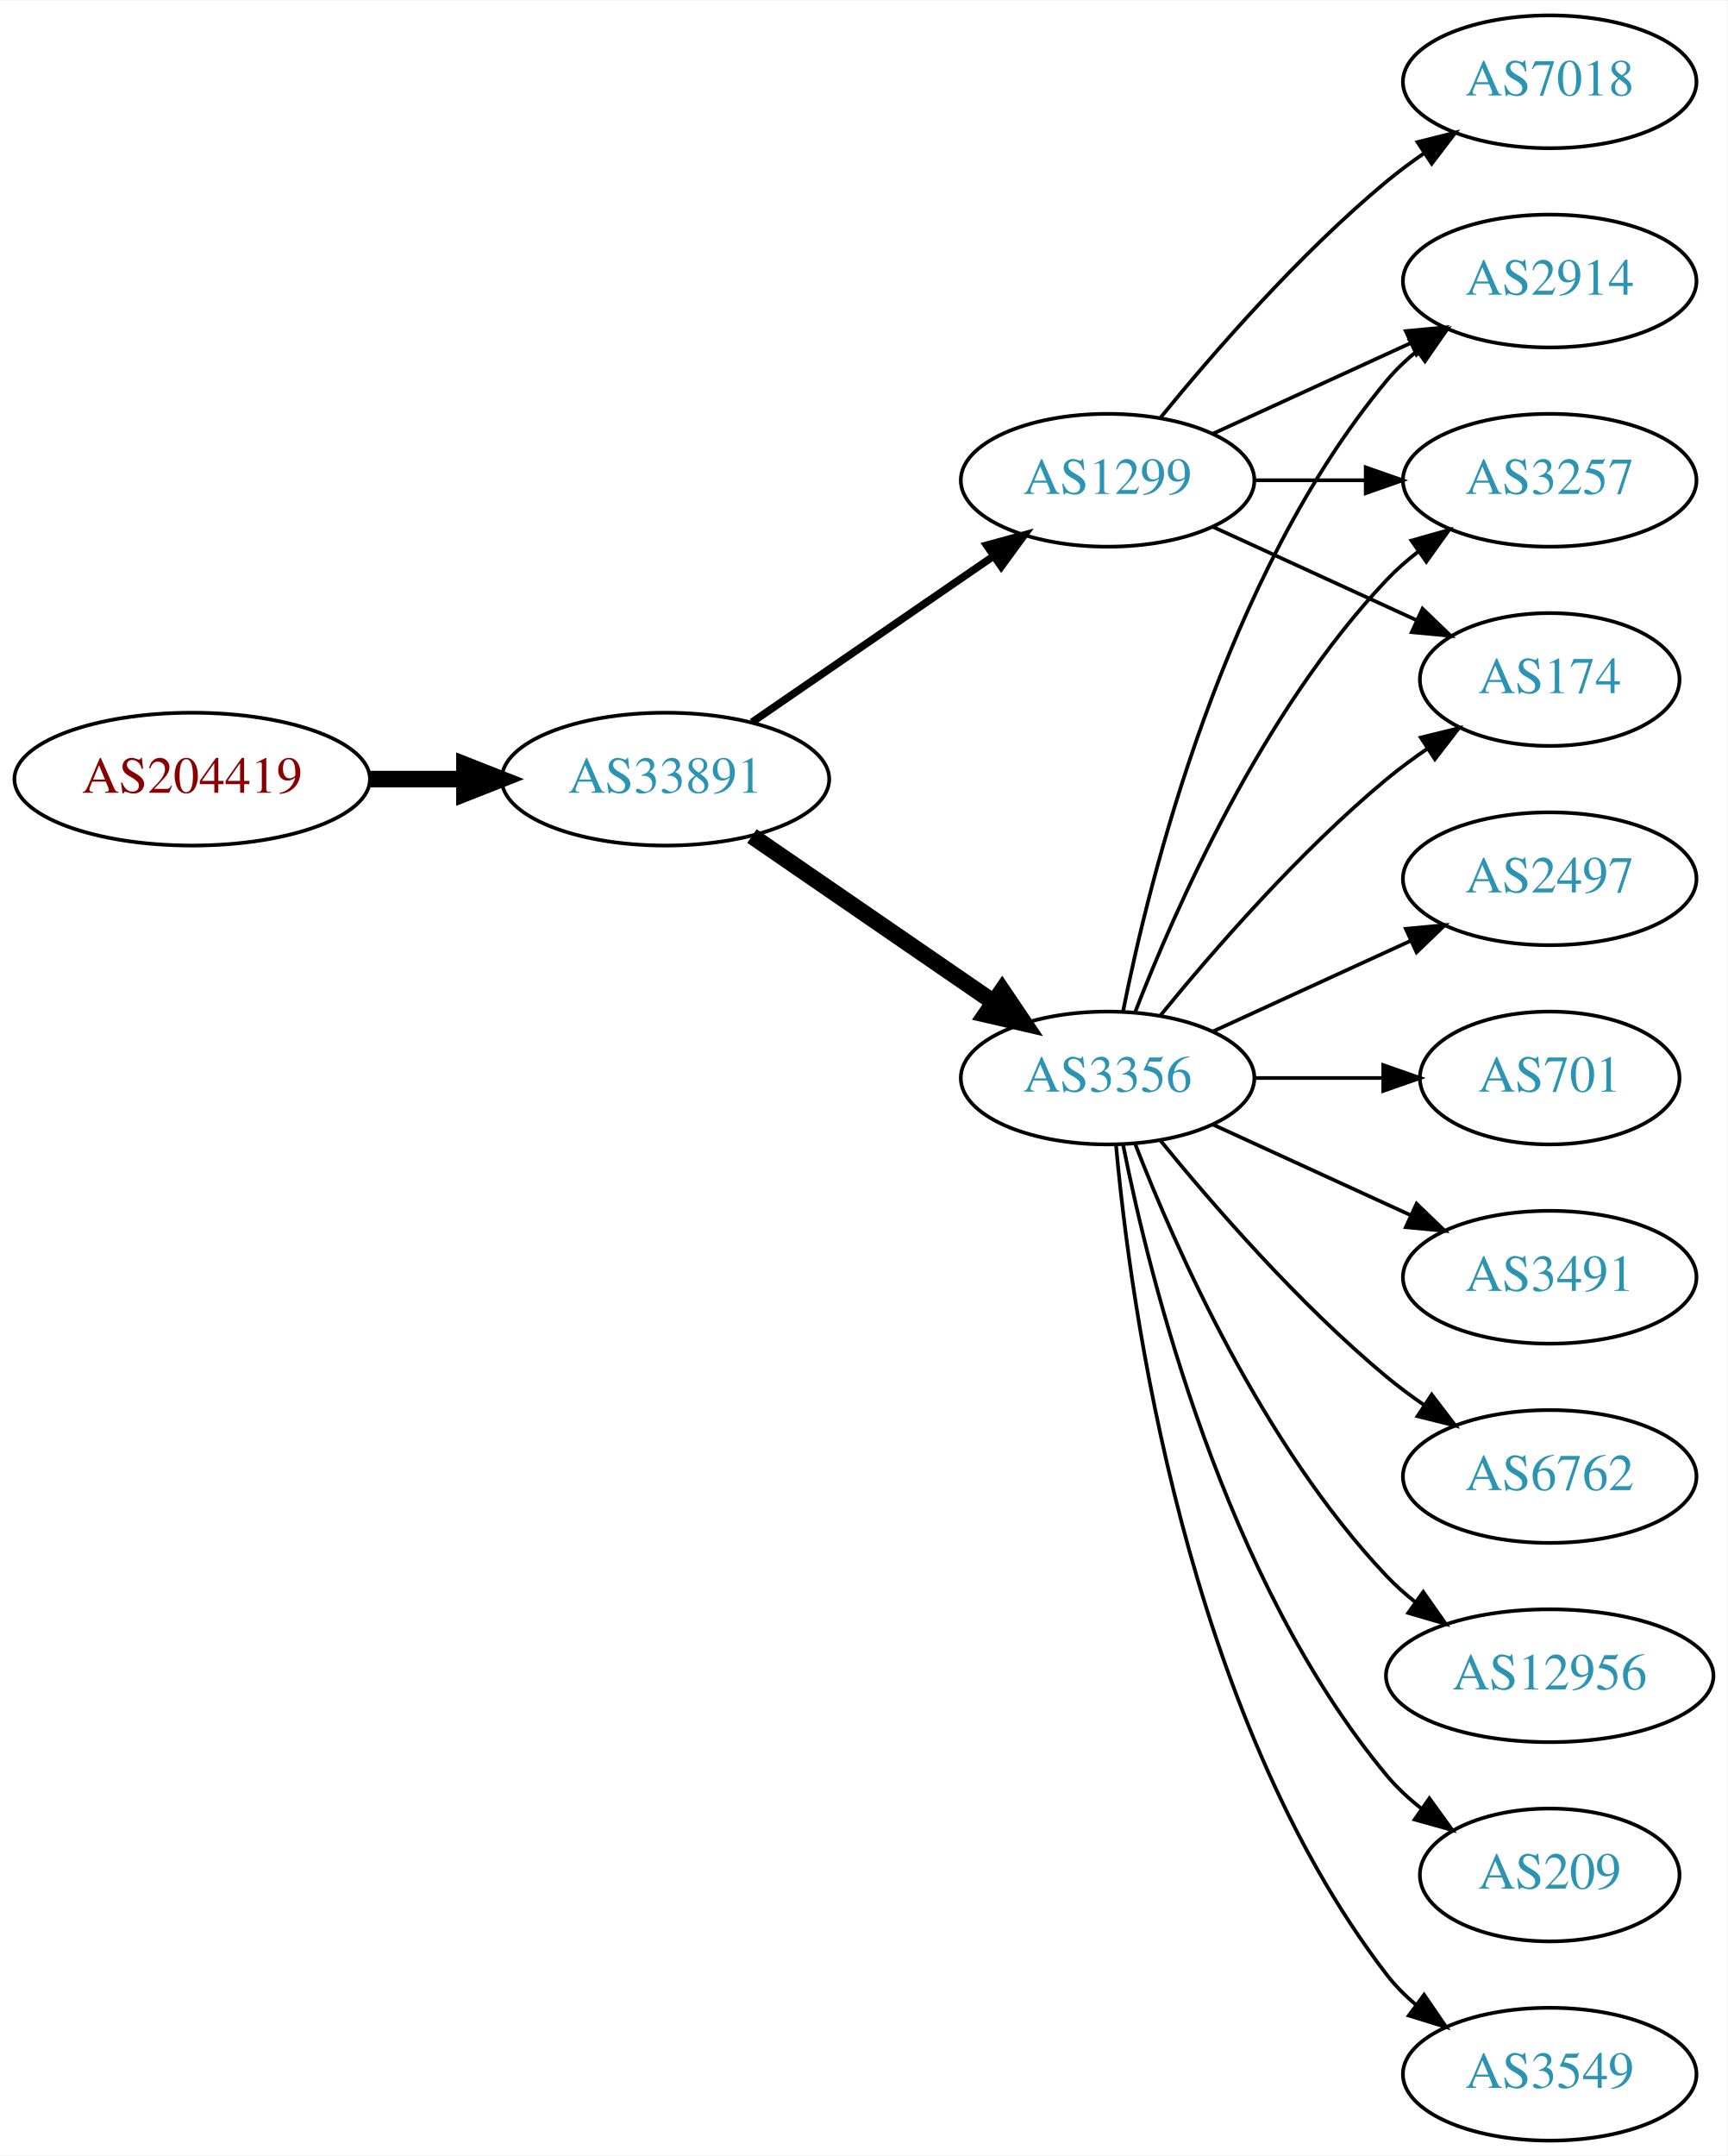
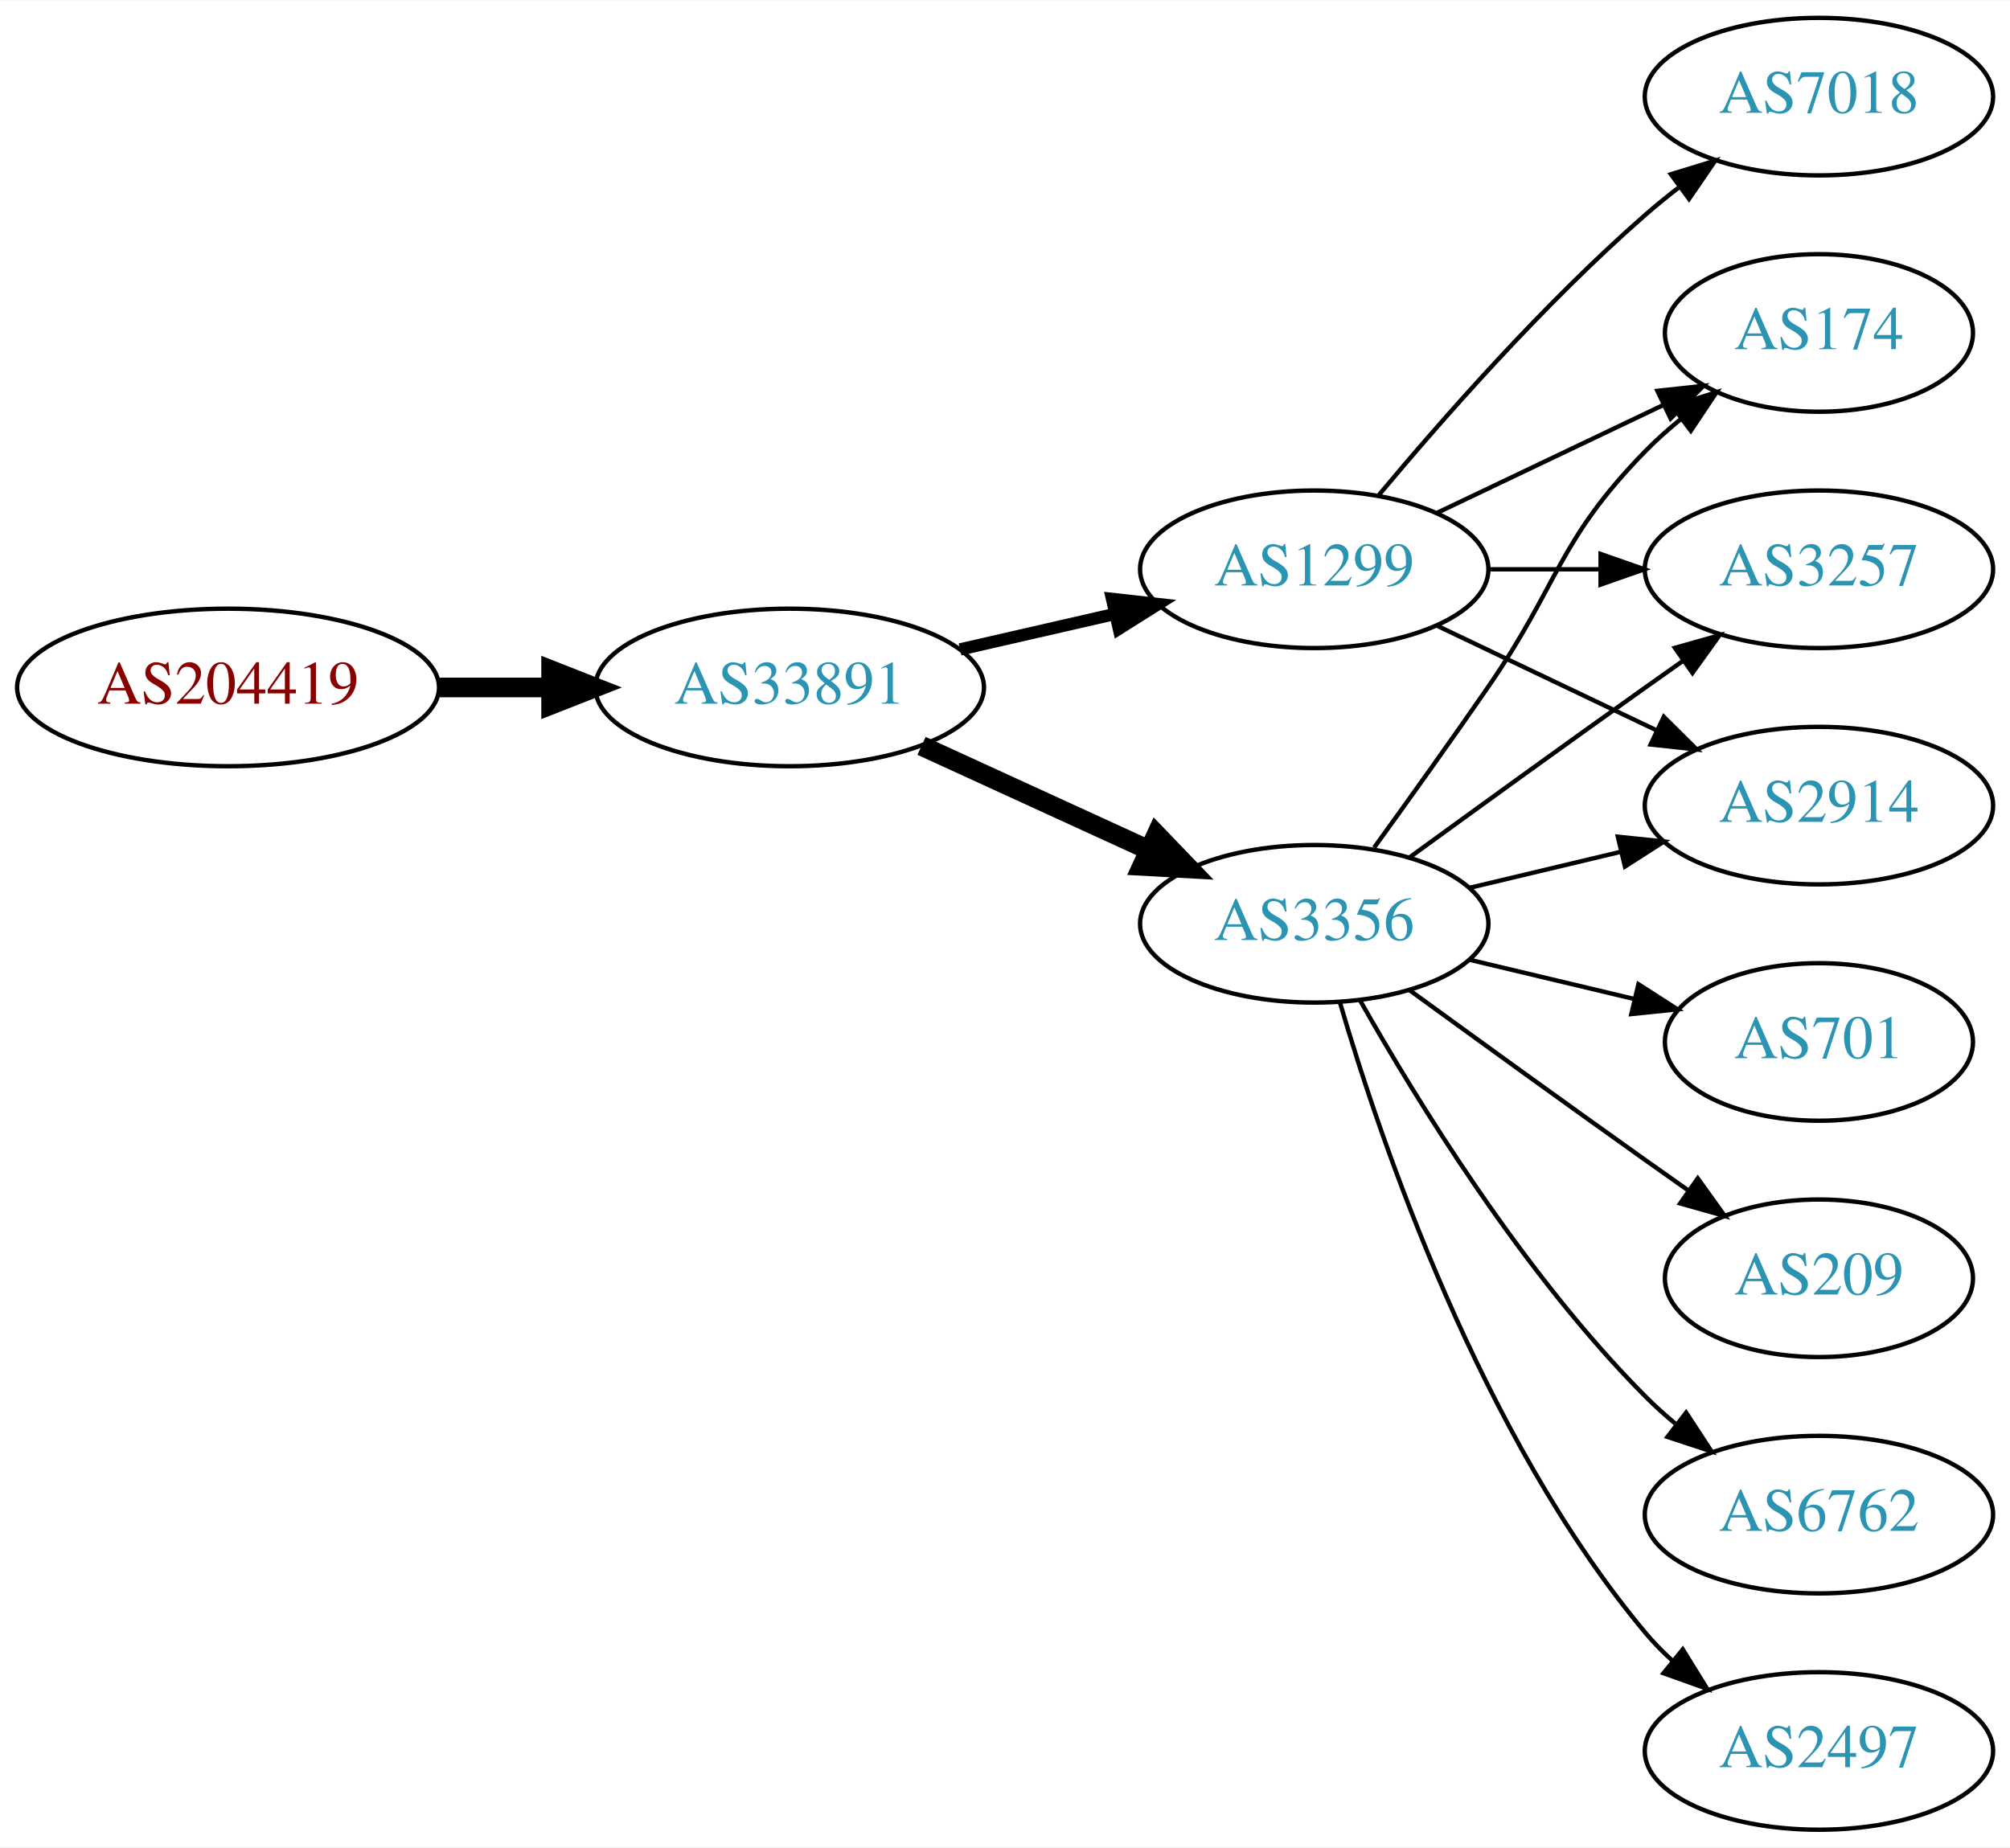
- <svg xmlns="http://www.w3.org/2000/svg" xmlns:xlink="http://www.w3.org/1999/xlink" width="468pt" height="584pt" viewBox="0.00 0.00 468.27 584.00">
-   <g id="graph0" class="graph" transform="scale(1 1) rotate(0) translate(4 580)">
-     <polygon fill="white" stroke="none" points="-4,4 -4,-580 464.269,-580 464.269,4 -4,4" />
+ <svg xmlns="http://www.w3.org/2000/svg" xmlns:xlink="http://www.w3.org/1999/xlink" width="459pt" height="422pt" viewBox="0.00 0.00 459.17 422.00">
+   <g id="graph0" class="graph" transform="scale(1 1) rotate(0) translate(4 418)">
+     <polygon fill="white" stroke="none" points="-4,4 -4,-418 455.17,-418 455.17,4 -4,4" />
    <g id="node1" class="node">
      <g id="a_node1">
        <a xlink:href="/asn/204419" xlink:title="AS204419 ~ Smart-Connect [AT]">
-           <ellipse fill="#ffffff" stroke="black" cx="48.096" cy="-369" rx="48.192" ry="18" />
-           <text text-anchor="middle" x="48.096" y="-365.3" font-family="Times,serif" font-size="14.00" fill="#880000">AS204419</text>
+           <ellipse fill="#ffffff" stroke="black" cx="48.096" cy="-261" rx="48.192" ry="18" />
+           <text text-anchor="middle" x="48.096" y="-257.3" font-family="Times,serif" font-size="14.00" fill="#880000">AS204419</text>
        </a>
      </g>
    </g>
    <g id="node2" class="node">
      <g id="a_node2">
        <a xlink:href="/asn/33891" xlink:title="AS33891 ~ CORE-BACKBONE GMBH GLOBAL NETWORK [DE]">
-           <ellipse fill="#ffffff" stroke="black" cx="176.388" cy="-369" rx="44.393" ry="18" />
-           <text text-anchor="middle" x="176.388" y="-365.3" font-family="Times,serif" font-size="14.00" fill="#2c94b3">AS33891</text>
+           <ellipse fill="#ffffff" stroke="black" cx="176.388" cy="-261" rx="44.393" ry="18" />
+           <text text-anchor="middle" x="176.388" y="-257.3" font-family="Times,serif" font-size="14.00" fill="#2c94b3">AS33891</text>
        </a>
      </g>
    </g>
    <g id="edge1" class="edge">
-       <path fill="none" stroke="black" stroke-width="4.5" d="M96.481,-369C104.742,-369 113.386,-369 121.799,-369" />
-       <polygon fill="black" stroke="black" stroke-width="4.5" points="121.904,-372.938 131.904,-369 121.904,-365.063 121.904,-372.938" />
+       <path fill="none" stroke="black" stroke-width="4.5" d="M96.481,-261C104.742,-261 113.386,-261 121.799,-261" />
+       <polygon fill="black" stroke="black" stroke-width="4.5" points="121.904,-264.938 131.904,-261 121.904,-257.063 121.904,-264.938" />
    </g>
    <g id="node3" class="node">
      <g id="a_node3">
-         <a xlink:href="/asn/1299" xlink:title="AS1299 ~ Telia Carrier [EU]">
-           <ellipse fill="#ffffff" stroke="black" cx="296.23" cy="-450" rx="39.794" ry="18" />
-           <text text-anchor="middle" x="296.23" y="-446.3" font-family="Times,serif" font-size="14.00" fill="#2c94b3">AS1299</text>
+         <a xlink:href="/asn/3356" xlink:title="AS3356 ~ Level 3 Parent, LLC [US]">
+           <ellipse fill="#ffffff" stroke="black" cx="296.23" cy="-207" rx="39.794" ry="18" />
+           <text text-anchor="middle" x="296.23" y="-203.3" font-family="Times,serif" font-size="14.00" fill="#2c94b3">AS3356</text>
        </a>
      </g>
    </g>
    <g id="edge2" class="edge">
-       <path fill="none" stroke="black" stroke-width="2.045" d="M199.83,-384.426C218.412,-397.198 244.972,-415.455 265.352,-429.463" />
-       <polygon fill="black" stroke="black" stroke-width="2.045" points="263.443,-432.398 273.666,-435.178 267.408,-426.629 263.443,-432.398" />
+       <path fill="none" stroke="black" stroke-width="4.5" d="M206.517,-247.652C222.128,-240.498 241.526,-231.609 258.198,-223.97" />
+       <polygon fill="black" stroke="black" stroke-width="4.5" points="260.199,-227.384 267.65,-219.638 256.919,-220.225 260.199,-227.384" />
    </g>
    <g id="node4" class="node">
      <g id="a_node4">
-         <a xlink:href="/asn/3356" xlink:title="AS3356 ~ Level 3 Parent, LLC [US]">
+         <a xlink:href="/asn/1299" xlink:title="AS1299 ~ Telia Carrier [EU]">
          <ellipse fill="#ffffff" stroke="black" cx="296.23" cy="-288" rx="39.794" ry="18" />
-           <text text-anchor="middle" x="296.23" y="-284.3" font-family="Times,serif" font-size="14.00" fill="#2c94b3">AS3356</text>
+           <text text-anchor="middle" x="296.23" y="-284.3" font-family="Times,serif" font-size="14.00" fill="#2c94b3">AS1299</text>
        </a>
      </g>
    </g>
    <g id="edge3" class="edge">
-       <path fill="none" stroke="black" stroke-width="4.5" d="M199.83,-353.574C218.412,-340.802 244.972,-322.545 265.352,-308.537" />
-       <polygon fill="black" stroke="black" stroke-width="4.5" points="267.656,-311.731 273.666,-302.822 263.195,-305.242 267.656,-311.731" />
+       <path fill="none" stroke="black" stroke-width="2.812" d="M215.322,-269.692C226.563,-272.267 238.976,-275.111 250.599,-277.774" />
+       <polygon fill="black" stroke="black" stroke-width="2.812" points="250.031,-281.235 260.56,-280.057 251.595,-274.412 250.031,-281.235" />
    </g>
    <g id="node5" class="node">
      <g id="a_node5">
-         <a xlink:href="/asn/2914" xlink:title="AS2914 ~ NTT America, Inc. [US]">
-           <ellipse fill="#ffffff" stroke="black" cx="416.073" cy="-504" rx="39.794" ry="18" />
-           <text text-anchor="middle" x="416.073" y="-500.3" font-family="Times,serif" font-size="14.00" fill="#2c94b3">AS2914</text>
+         <a xlink:href="/asn/174" xlink:title="AS174 ~ Cogent Communications [US]">
+           <ellipse fill="#ffffff" stroke="black" cx="411.523" cy="-342" rx="35.194" ry="18" />
+           <text text-anchor="middle" x="411.523" y="-338.3" font-family="Times,serif" font-size="14.00" fill="#2c94b3">AS174</text>
        </a>
      </g>
    </g>
    <g id="edge4" class="edge">
-       <path fill="none" stroke="black" d="M324.859,-462.661C340.816,-469.973 361.087,-479.261 378.369,-487.181" />
-       <polygon fill="black" stroke="black" points="377.068,-490.435 387.617,-491.419 379.984,-484.071 377.068,-490.435" />
+       <path fill="none" stroke="black" d="M309.909,-224.406C317.525,-234.937 327.358,-248.67 335.877,-261 352.272,-284.731 351.704,-294.383 371.877,-315 374.356,-317.534 377.102,-319.983 379.955,-322.304" />
+       <polygon fill="black" stroke="black" points="378.046,-325.248 388.14,-328.468 382.257,-319.657 378.046,-325.248" />
    </g>
    <g id="node6" class="node">
      <g id="a_node6">
        <a xlink:href="/asn/3257" xlink:title="AS3257 ~ GTT [DE]">
-           <ellipse fill="#ffffff" stroke="black" cx="416.073" cy="-450" rx="39.794" ry="18" />
-           <text text-anchor="middle" x="416.073" y="-446.3" font-family="Times,serif" font-size="14.00" fill="#2c94b3">AS3257</text>
+           <ellipse fill="#ffffff" stroke="black" cx="411.523" cy="-288" rx="39.794" ry="18" />
+           <text text-anchor="middle" x="411.523" y="-284.3" font-family="Times,serif" font-size="14.00" fill="#2c94b3">AS3257</text>
        </a>
      </g>
    </g>
    <g id="edge5" class="edge">
-       <path fill="none" stroke="black" d="M336.143,-450C345.696,-450 356.046,-450 366.008,-450" />
-       <polygon fill="black" stroke="black" points="366.201,-453.5 376.201,-450 366.201,-446.5 366.201,-453.5" />
+       <path fill="none" stroke="black" d="M318.078,-222.222C333.012,-233.091 353.626,-248.025 371.877,-261 374.697,-263.005 377.64,-265.085 380.588,-267.159" />
+       <polygon fill="black" stroke="black" points="378.616,-270.05 388.813,-272.926 382.634,-264.319 378.616,-270.05" />
    </g>
    <g id="node7" class="node">
      <g id="a_node7">
-         <a xlink:href="/asn/174" xlink:title="AS174 ~ Cogent Communications [US]">
-           <ellipse fill="#ffffff" stroke="black" cx="416.073" cy="-396" rx="35.194" ry="18" />
-           <text text-anchor="middle" x="416.073" y="-392.3" font-family="Times,serif" font-size="14.00" fill="#2c94b3">AS174</text>
+         <a xlink:href="/asn/2914" xlink:title="AS2914 ~ NTT America, Inc. [US]">
+           <ellipse fill="#ffffff" stroke="black" cx="411.523" cy="-234" rx="39.794" ry="18" />
+           <text text-anchor="middle" x="411.523" y="-230.3" font-family="Times,serif" font-size="14.00" fill="#2c94b3">AS2914</text>
        </a>
      </g>
    </g>
    <g id="edge6" class="edge">
-       <path fill="none" stroke="black" d="M324.859,-437.339C341.275,-429.817 362.257,-420.202 379.854,-412.139" />
-       <polygon fill="black" stroke="black" points="381.598,-415.189 389.231,-407.842 378.682,-408.826 381.598,-415.189" />
+       <path fill="none" stroke="black" d="M331.837,-215.248C342.709,-217.838 354.863,-220.735 366.305,-223.462" />
+       <polygon fill="black" stroke="black" points="365.589,-226.889 376.128,-225.803 367.212,-220.08 365.589,-226.889" />
    </g>
    <g id="node8" class="node">
      <g id="a_node8">
-         <a xlink:href="/asn/7018" xlink:title="AS7018 ~ AT&amp;T Services, Inc. [US]">
-           <ellipse fill="#ffffff" stroke="black" cx="416.073" cy="-558" rx="39.794" ry="18" />
-           <text text-anchor="middle" x="416.073" y="-554.3" font-family="Times,serif" font-size="14.00" fill="#2c94b3">AS7018</text>
+         <a xlink:href="/asn/701" xlink:title="AS701 ~ UUNET [US]">
+           <ellipse fill="#ffffff" stroke="black" cx="411.523" cy="-180" rx="35.194" ry="18" />
+           <text text-anchor="middle" x="411.523" y="-176.3" font-family="Times,serif" font-size="14.00" fill="#2c94b3">AS701</text>
        </a>
      </g>
    </g>
    <g id="edge7" class="edge">
-       <path fill="none" stroke="black" d="M310.649,-467.065C324.764,-484.375 348.178,-511.345 371.877,-531 375.093,-533.668 378.594,-536.27 382.164,-538.741" />
-       <polygon fill="black" stroke="black" points="380.242,-541.666 390.52,-544.236 384.088,-535.817 380.242,-541.666" />
-     </g>
-     <g id="edge16" class="edge">
-       <path fill="none" stroke="black" d="M300.429,-306.073C307.592,-342.141 327.867,-424.125 371.877,-477 374.281,-479.889 377.078,-482.563 380.07,-485.013" />
-       <polygon fill="black" stroke="black" points="378.159,-487.95 388.313,-490.973 382.26,-482.277 378.159,-487.95" />
-     </g>
-     <g id="edge8" class="edge">
-       <path fill="none" stroke="black" d="M303.753,-305.994C314.504,-333.728 338.161,-387.429 371.877,-423 374.462,-425.728 377.38,-428.294 380.448,-430.677" />
-       <polygon fill="black" stroke="black" points="378.602,-433.658 388.797,-436.543 382.627,-427.93 378.602,-433.658" />
-     </g>
-     <g id="edge12" class="edge">
-       <path fill="none" stroke="black" d="M310.649,-305.065C324.764,-322.375 348.178,-349.345 371.877,-369 375.34,-371.872 379.132,-374.669 382.987,-377.308" />
-       <polygon fill="black" stroke="black" points="381.129,-380.275 391.419,-382.797 384.948,-374.408 381.129,-380.275" />
+       <path fill="none" stroke="black" d="M331.837,-198.752C343.632,-195.942 356.937,-192.771 369.204,-189.847" />
+       <polygon fill="black" stroke="black" points="370.293,-193.186 379.209,-187.463 368.67,-186.376 370.293,-193.186" />
    </g>
    <g id="node9" class="node">
      <g id="a_node9">
        <a xlink:href="/asn/209" xlink:title="AS209 ~ CenturyLink Communications, LLC [US]">
-           <ellipse fill="#ffffff" stroke="black" cx="416.073" cy="-72" rx="35.194" ry="18" />
-           <text text-anchor="middle" x="416.073" y="-68.3" font-family="Times,serif" font-size="14.00" fill="#2c94b3">AS209</text>
+           <ellipse fill="#ffffff" stroke="black" cx="411.523" cy="-126" rx="35.194" ry="18" />
+           <text text-anchor="middle" x="411.523" y="-122.3" font-family="Times,serif" font-size="14.00" fill="#2c94b3">AS209</text>
+         </a>
+       </g>
+     </g>
+     <g id="edge8" class="edge">
+       <path fill="none" stroke="black" d="M318.078,-191.778C333.012,-180.909 353.626,-165.975 371.877,-153 375.087,-150.718 378.456,-148.339 381.811,-145.982" />
+       <polygon fill="black" stroke="black" points="383.839,-148.834 390.021,-140.23 379.823,-143.101 383.839,-148.834" />
+     </g>
+     <g id="node10" class="node">
+       <g id="a_node10">
+         <a xlink:href="/asn/6762" xlink:title="AS6762 ~ TELECOM ITALIA SPARKLE S.p.A. [IT]">
+           <ellipse fill="#ffffff" stroke="black" cx="411.523" cy="-72" rx="39.794" ry="18" />
+           <text text-anchor="middle" x="411.523" y="-68.3" font-family="Times,serif" font-size="14.00" fill="#2c94b3">AS6762</text>
        </a>
      </g>
    </g>
    <g id="edge9" class="edge">
-       <path fill="none" stroke="black" d="M300.429,-269.927C307.592,-233.859 327.867,-151.875 371.877,-99 374.613,-95.712 377.858,-92.702 381.322,-89.983" />
-       <polygon fill="black" stroke="black" points="383.458,-92.761 389.663,-84.173 379.457,-87.017 383.458,-92.761" />
+       <path fill="none" stroke="black" d="M306.69,-189.51C319.472,-166.904 343.904,-127.114 371.877,-99 373.987,-96.879 376.283,-94.812 378.669,-92.829" />
+       <polygon fill="black" stroke="black" points="381.184,-95.31 386.984,-86.444 376.921,-89.758 381.184,-95.31" />
    </g>
-     <g id="node10" class="node">
-       <g id="a_node10">
-         <a xlink:href="/asn/3549" xlink:title="AS3549 ~ Level 3 Parent, LLC [US]">
-           <ellipse fill="#ffffff" stroke="black" cx="416.073" cy="-18" rx="39.794" ry="18" />
-           <text text-anchor="middle" x="416.073" y="-14.3" font-family="Times,serif" font-size="14.00" fill="#2c94b3">AS3549</text>
+     <g id="node11" class="node">
+       <g id="a_node11">
+         <a xlink:href="/asn/2497" xlink:title="AS2497 ~ Internet Initiative Japan Inc. [JP]">
+           <ellipse fill="#ffffff" stroke="black" cx="411.523" cy="-18" rx="39.794" ry="18" />
+           <text text-anchor="middle" x="411.523" y="-14.3" font-family="Times,serif" font-size="14.00" fill="#2c94b3">AS2497</text>
        </a>
      </g>
    </g>
    <g id="edge10" class="edge">
-       <path fill="none" stroke="black" d="M298.514,-269.883C302.413,-226.668 317.429,-115.869 371.877,-45 374.166,-42.02 376.887,-39.284 379.831,-36.795" />
-       <polygon fill="black" stroke="black" points="382.025,-39.527 388.007,-30.782 377.878,-33.888 382.025,-39.527" />
+       <path fill="none" stroke="black" d="M302.104,-188.998C311.418,-157.156 334.235,-90.019 371.877,-45 373.747,-42.763 375.845,-40.626 378.072,-38.604" />
+       <polygon fill="black" stroke="black" points="380.418,-41.208 385.99,-32.196 376.015,-35.766 380.418,-41.208" />
    </g>
-     <g id="node11" class="node">
-       <g id="a_node11">
-         <a xlink:href="/asn/2497" xlink:title="AS2497 ~ Internet Initiative Japan Inc. [JP]">
-           <ellipse fill="#ffffff" stroke="black" cx="416.073" cy="-342" rx="39.794" ry="18" />
-           <text text-anchor="middle" x="416.073" y="-338.3" font-family="Times,serif" font-size="14.00" fill="#2c94b3">AS2497</text>
-         </a>
-       </g>
+     <g id="edge12" class="edge">
+       <path fill="none" stroke="black" d="M324.367,-300.934C339.798,-308.29 359.284,-317.577 375.819,-325.459" />
+       <polygon fill="black" stroke="black" points="374.628,-328.768 385.161,-329.911 377.64,-322.449 374.628,-328.768" />
    </g>
    <g id="edge11" class="edge">
-       <path fill="none" stroke="black" d="M324.859,-300.661C340.816,-307.973 361.087,-317.261 378.369,-325.181" />
-       <polygon fill="black" stroke="black" points="377.068,-328.435 387.617,-329.419 379.984,-322.071 377.068,-328.435" />
+       <path fill="none" stroke="black" d="M335.902,-288C344.105,-288 352.869,-288 361.401,-288" />
+       <polygon fill="black" stroke="black" points="361.641,-291.5 371.641,-288 361.641,-284.5 361.641,-291.5" />
+     </g>
+     <g id="edge14" class="edge">
+       <path fill="none" stroke="black" d="M324.367,-275.066C339.361,-267.919 358.182,-258.948 374.405,-251.215" />
+       <polygon fill="black" stroke="black" points="376.087,-254.291 383.608,-246.829 373.075,-247.972 376.087,-254.291" />
    </g>
    <g id="node12" class="node">
      <g id="a_node12">
-         <a xlink:href="/asn/701" xlink:title="AS701 ~ UUNET [US]">
-           <ellipse fill="#ffffff" stroke="black" cx="416.073" cy="-288" rx="35.194" ry="18" />
-           <text text-anchor="middle" x="416.073" y="-284.3" font-family="Times,serif" font-size="14.00" fill="#2c94b3">AS701</text>
+         <a xlink:href="/asn/7018" xlink:title="AS7018 ~ AT&amp;T Services, Inc. [US]">
+           <ellipse fill="#ffffff" stroke="black" cx="411.523" cy="-396" rx="39.794" ry="18" />
+           <text text-anchor="middle" x="411.523" y="-392.3" font-family="Times,serif" font-size="14.00" fill="#2c94b3">AS7018</text>
        </a>
      </g>
    </g>
    <g id="edge13" class="edge">
-       <path fill="none" stroke="black" d="M336.143,-288C347.23,-288 359.389,-288 370.771,-288" />
-       <polygon fill="black" stroke="black" points="370.953,-291.5 380.953,-288 370.953,-284.5 370.953,-291.5" />
-     </g>
-     <g id="node13" class="node">
-       <g id="a_node13">
-         <a xlink:href="/asn/3491" xlink:title="AS3491 ~ PCCW Global, Inc. [US]">
-           <ellipse fill="#ffffff" stroke="black" cx="416.073" cy="-234" rx="39.794" ry="18" />
-           <text text-anchor="middle" x="416.073" y="-230.3" font-family="Times,serif" font-size="14.00" fill="#2c94b3">AS3491</text>
-         </a>
-       </g>
-     </g>
-     <g id="edge14" class="edge">
-       <path fill="none" stroke="black" d="M324.859,-275.339C340.816,-268.027 361.087,-258.739 378.369,-250.819" />
-       <polygon fill="black" stroke="black" points="379.984,-253.929 387.617,-246.581 377.068,-247.565 379.984,-253.929" />
-     </g>
-     <g id="node14" class="node">
-       <g id="a_node14">
-         <a xlink:href="/asn/6762" xlink:title="AS6762 ~ TELECOM ITALIA SPARKLE S.p.A. [IT]">
-           <ellipse fill="#ffffff" stroke="black" cx="416.073" cy="-180" rx="39.794" ry="18" />
-           <text text-anchor="middle" x="416.073" y="-176.3" font-family="Times,serif" font-size="14.00" fill="#2c94b3">AS6762</text>
-         </a>
-       </g>
-     </g>
-     <g id="edge15" class="edge">
-       <path fill="none" stroke="black" d="M310.649,-270.935C324.764,-253.625 348.178,-226.655 371.877,-207 375.093,-204.332 378.594,-201.73 382.164,-199.259" />
-       <polygon fill="black" stroke="black" points="384.088,-202.183 390.52,-193.764 380.242,-196.334 384.088,-202.183" />
-     </g>
-     <g id="node15" class="node">
-       <g id="a_node15">
-         <a xlink:href="/asn/12956" xlink:title="AS12956 ~ TELXIUS [ES]">
-           <ellipse fill="#ffffff" stroke="black" cx="416.073" cy="-126" rx="44.393" ry="18" />
-           <text text-anchor="middle" x="416.073" y="-122.3" font-family="Times,serif" font-size="14.00" fill="#2c94b3">AS12956</text>
-         </a>
-       </g>
-     </g>
-     <g id="edge17" class="edge">
-       <path fill="none" stroke="black" d="M303.753,-270.006C314.504,-242.272 338.161,-188.571 371.877,-153 374.261,-150.485 376.927,-148.107 379.733,-145.883" />
-       <polygon fill="black" stroke="black" points="381.802,-148.707 387.895,-140.039 377.727,-143.015 381.802,-148.707" />
+       <path fill="none" stroke="black" d="M310.86,-304.817C325.143,-321.929 348.689,-348.745 371.877,-369 374.342,-371.154 376.981,-373.294 379.678,-375.372" />
+       <polygon fill="black" stroke="black" points="377.703,-378.264 387.832,-381.37 381.851,-372.625 377.703,-378.264" />
    </g>
  </g>
</svg>
